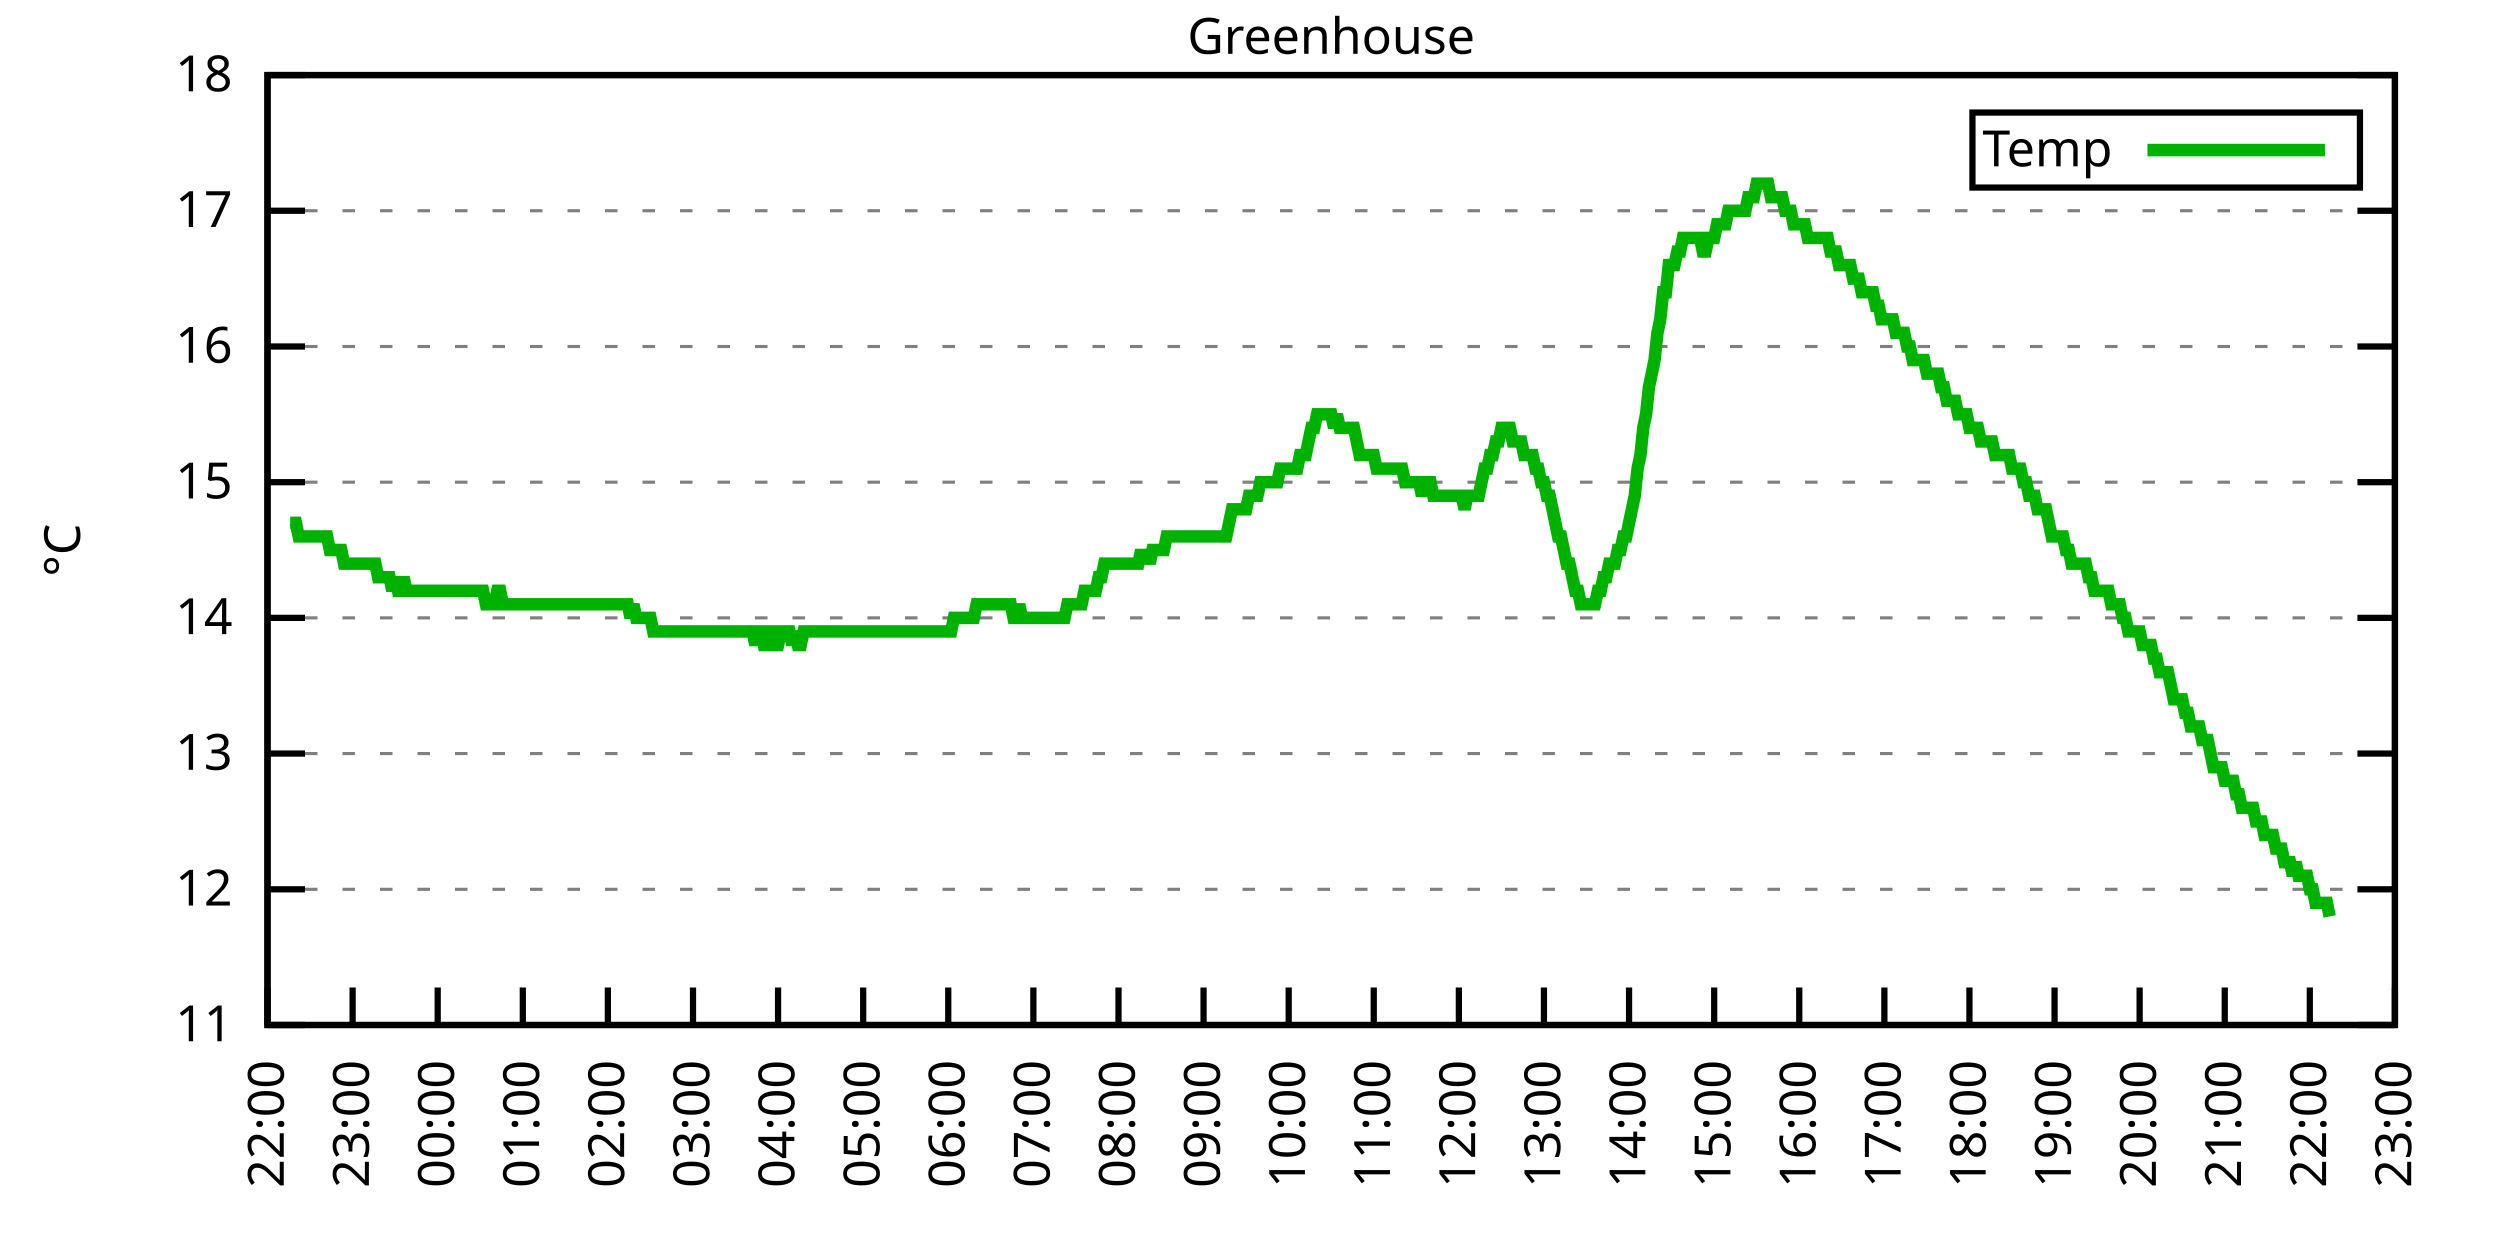
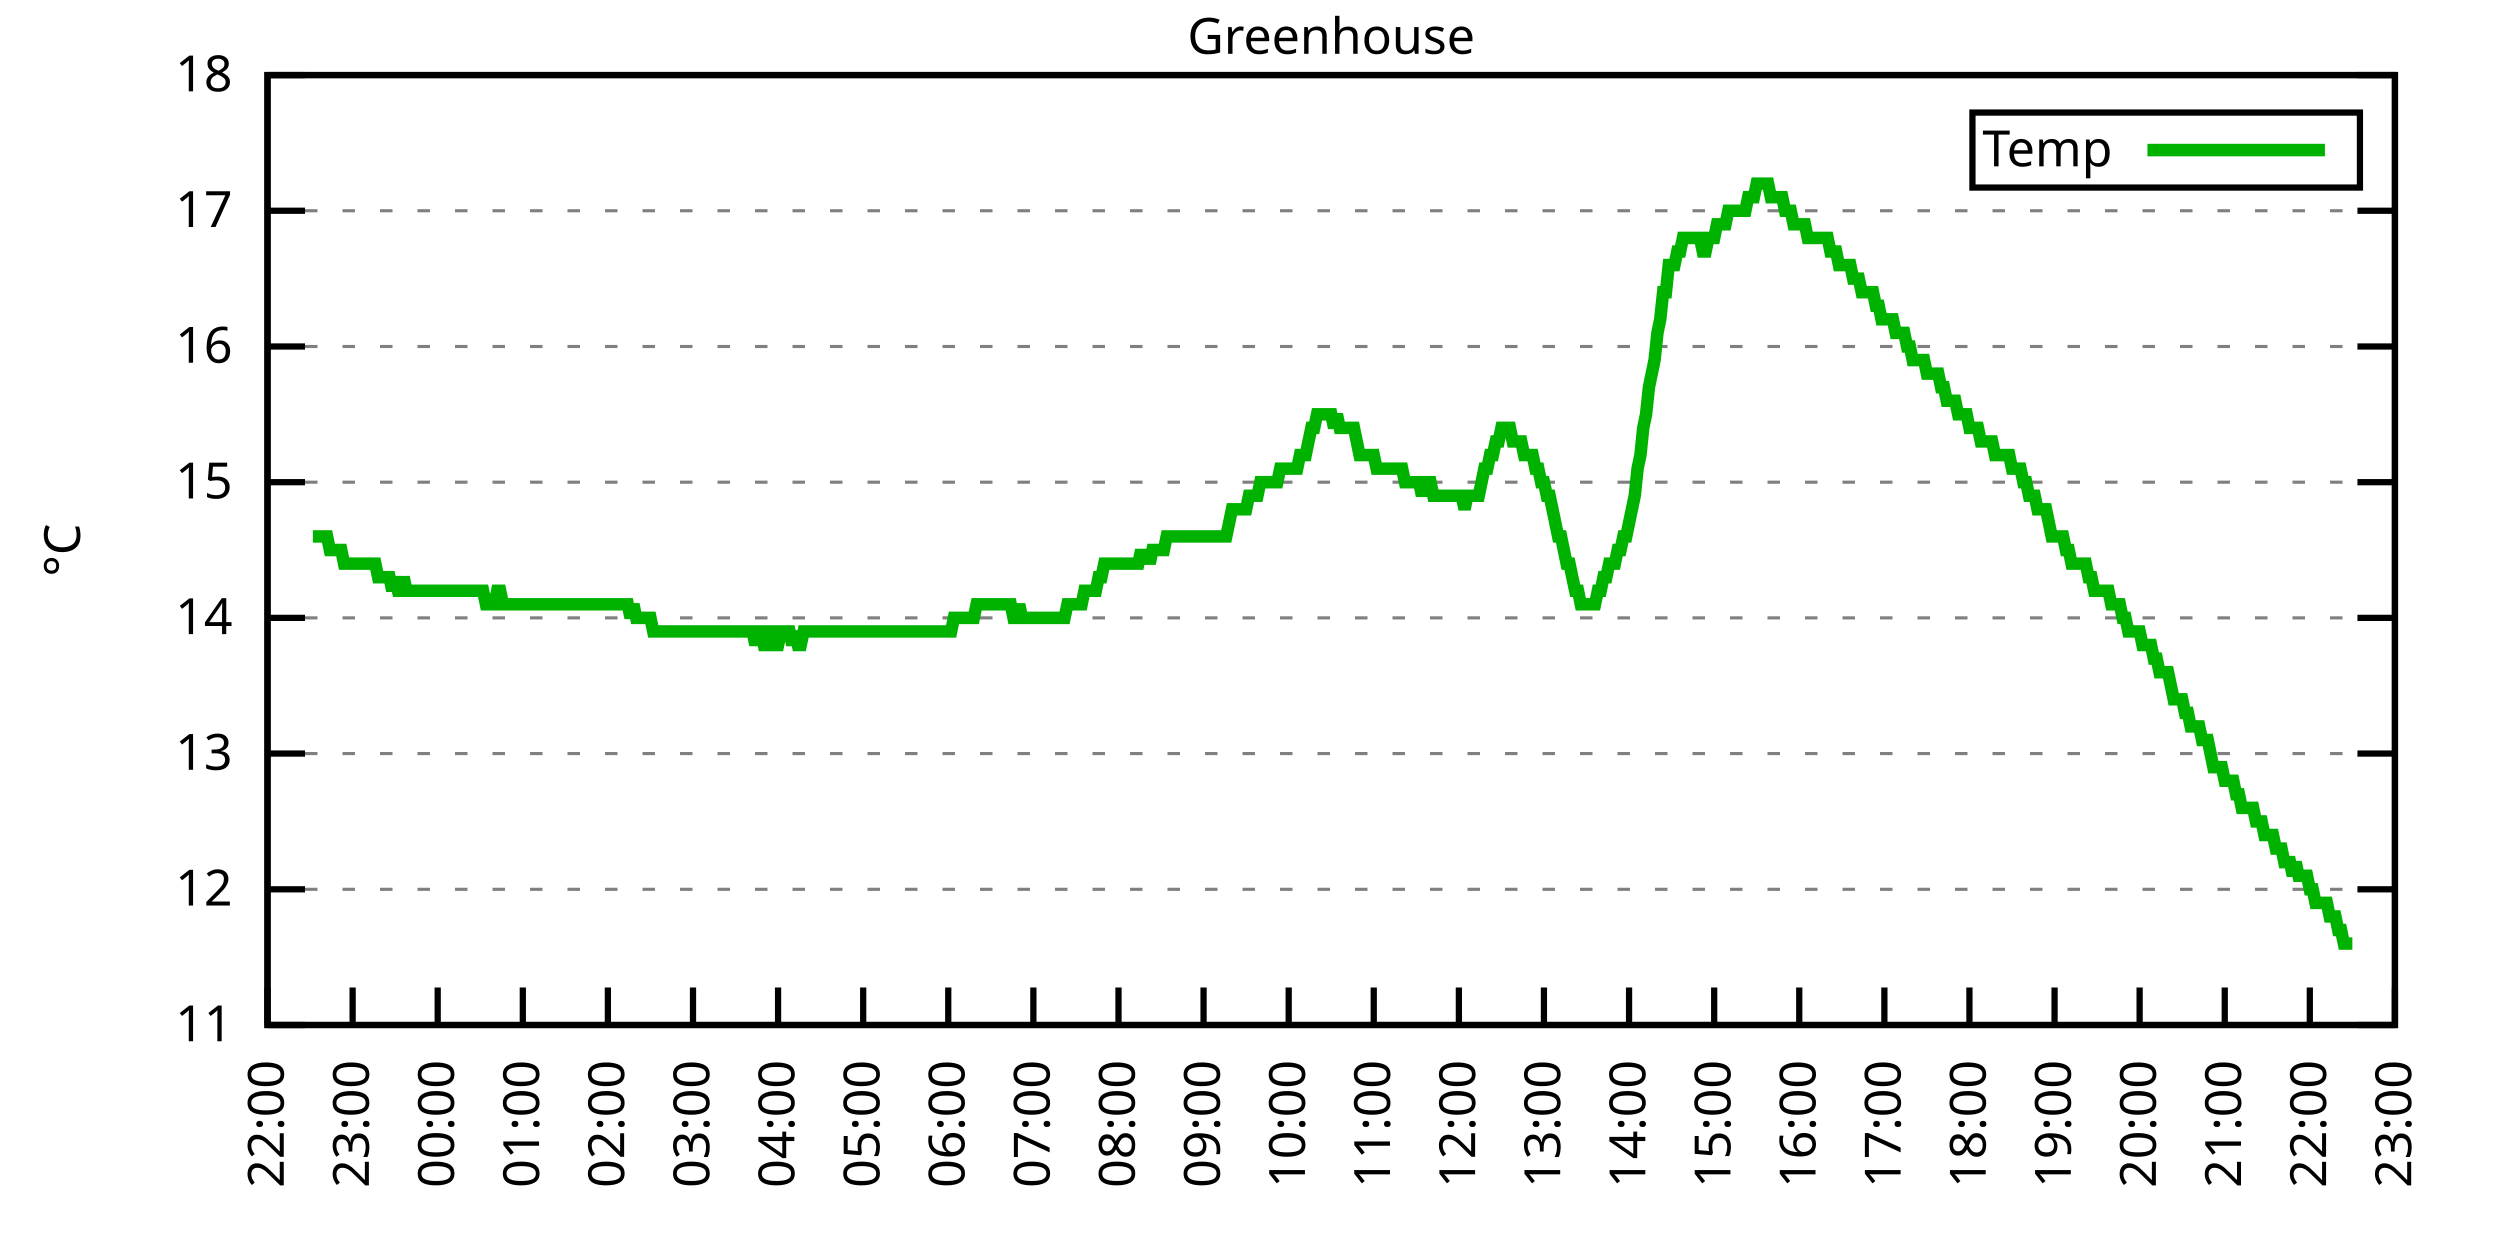
<svg xmlns="http://www.w3.org/2000/svg" xmlns:xlink="http://www.w3.org/1999/xlink" width="400" height="200" viewBox="0 0 400 200">
  <g id="gnuplot_canvas">
    <rect x="0" y="0" width="400" height="200" fill="none" />
    <defs>
      <circle id="gpDot" r="0.5" stroke-width="0.5" stroke="currentColor" />
      <path id="gpPt0" stroke-width="0.333" stroke="currentColor" d="M-1,0 h2 M0,-1 v2" />
      <path id="gpPt1" stroke-width="0.333" stroke="currentColor" d="M-1,-1 L1,1 M1,-1 L-1,1" />
      <path id="gpPt2" stroke-width="0.333" stroke="currentColor" d="M-1,0 L1,0 M0,-1 L0,1 M-1,-1 L1,1 M-1,1 L1,-1" />
      <rect id="gpPt3" stroke-width="0.333" stroke="currentColor" x="-1" y="-1" width="2" height="2" />
      <rect id="gpPt4" stroke-width="0.333" stroke="currentColor" fill="currentColor" x="-1" y="-1" width="2" height="2" />
      <circle id="gpPt5" stroke-width="0.333" stroke="currentColor" cx="0" cy="0" r="1" />
      <use xlink:href="#gpPt5" id="gpPt6" fill="currentColor" stroke="none" />
      <path id="gpPt7" stroke-width="0.333" stroke="currentColor" d="M0,-1.33 L-1.33,0.67 L1.33,0.67 z" />
      <use xlink:href="#gpPt7" id="gpPt8" fill="currentColor" stroke="none" />
      <use xlink:href="#gpPt7" id="gpPt9" stroke="currentColor" transform="rotate(180)" />
      <use xlink:href="#gpPt9" id="gpPt10" fill="currentColor" stroke="none" />
      <use xlink:href="#gpPt3" id="gpPt11" stroke="currentColor" transform="rotate(45)" />
      <use xlink:href="#gpPt11" id="gpPt12" fill="currentColor" stroke="none" />
      <path id="gpPt13" stroke-width="0.333" stroke="currentColor" d="M0,1.330 L1.265,0.411 L0.782,-1.067 L-0.782,-1.076 L-1.265,0.411 z" />
      <use xlink:href="#gpPt13" id="gpPt14" fill="currentColor" stroke="none" />
      <filter id="textbox" filterUnits="objectBoundingBox" x="0" y="0" height="1" width="1">
        <feFlood flood-color="white" flood-opacity="1" result="bgnd" />
        <feComposite in="SourceGraphic" in2="bgnd" operator="atop" />
      </filter>
      <filter id="greybox" filterUnits="objectBoundingBox" x="0" y="0" height="1" width="1">
        <feFlood flood-color="lightgrey" flood-opacity="1" result="grey" />
        <feComposite in="SourceGraphic" in2="grey" operator="atop" />
      </filter>
    </defs>
    <g fill="none" color="white" stroke="currentColor" stroke-width="1.00" stroke-linecap="butt" stroke-linejoin="miter">
</g>
    <g fill="none" color="black" stroke="currentColor" stroke-width="1.00" stroke-linecap="butt" stroke-linejoin="miter">
      <g stroke="none" shape-rendering="crispEdges">
        <polygon fill="rgb(255, 255, 255)" points="42.80,164.00 383.18,164.00 383.18,12.02 42.80,12.02 " />
      </g>
    </g>
    <g fill="none" color="black" stroke="currentColor" stroke-width="1.00" stroke-linecap="butt" stroke-linejoin="miter">
</g>
    <g fill="none" color="black" stroke="black" stroke-width="0.50" stroke-linecap="butt" stroke-linejoin="miter">
</g>
    <g fill="none" color="gray" stroke="currentColor" stroke-width="0.50" stroke-linecap="butt" stroke-linejoin="miter">
      <path stroke="gray" stroke-dasharray="2,4" class="gridline" d="M42.80,164.00 L383.19,164.00  " />
    </g>
    <g fill="none" color="gray" stroke="gray" stroke-width="1.00" stroke-linecap="butt" stroke-linejoin="miter">
</g>
    <g fill="none" color="black" stroke="currentColor" stroke-width="1.00" stroke-linecap="butt" stroke-linejoin="miter">
      <path stroke="black" d="M42.80,164.00 L48.80,164.00 M383.19,164.00 L377.19,164.00  " />
      <g transform="translate(37.20,166.60)" stroke="none" fill="black" font-family="Sans" font-size="8.00" text-anchor="end">
        <text>
          <tspan font-family="Sans"> 11</tspan>
        </text>
      </g>
    </g>
    <g fill="none" color="black" stroke="currentColor" stroke-width="1.00" stroke-linecap="butt" stroke-linejoin="miter">
</g>
    <g fill="none" color="black" stroke="black" stroke-width="0.50" stroke-linecap="butt" stroke-linejoin="miter">
</g>
    <g fill="none" color="gray" stroke="currentColor" stroke-width="0.50" stroke-linecap="butt" stroke-linejoin="miter">
      <path stroke="gray" stroke-dasharray="2,4" class="gridline" d="M42.80,142.29 L383.19,142.29  " />
    </g>
    <g fill="none" color="gray" stroke="gray" stroke-width="1.00" stroke-linecap="butt" stroke-linejoin="miter">
</g>
    <g fill="none" color="black" stroke="currentColor" stroke-width="1.00" stroke-linecap="butt" stroke-linejoin="miter">
      <path stroke="black" d="M42.80,142.29 L48.80,142.29 M383.19,142.29 L377.19,142.29  " />
      <g transform="translate(37.20,144.89)" stroke="none" fill="black" font-family="Sans" font-size="8.00" text-anchor="end">
        <text>
          <tspan font-family="Sans"> 12</tspan>
        </text>
      </g>
    </g>
    <g fill="none" color="black" stroke="currentColor" stroke-width="1.00" stroke-linecap="butt" stroke-linejoin="miter">
</g>
    <g fill="none" color="black" stroke="black" stroke-width="0.50" stroke-linecap="butt" stroke-linejoin="miter">
</g>
    <g fill="none" color="gray" stroke="currentColor" stroke-width="0.50" stroke-linecap="butt" stroke-linejoin="miter">
      <path stroke="gray" stroke-dasharray="2,4" class="gridline" d="M42.80,120.57 L383.19,120.57  " />
    </g>
    <g fill="none" color="gray" stroke="gray" stroke-width="1.00" stroke-linecap="butt" stroke-linejoin="miter">
</g>
    <g fill="none" color="black" stroke="currentColor" stroke-width="1.00" stroke-linecap="butt" stroke-linejoin="miter">
      <path stroke="black" d="M42.80,120.57 L48.80,120.57 M383.19,120.57 L377.19,120.57  " />
      <g transform="translate(37.20,123.17)" stroke="none" fill="black" font-family="Sans" font-size="8.00" text-anchor="end">
        <text>
          <tspan font-family="Sans"> 13</tspan>
        </text>
      </g>
    </g>
    <g fill="none" color="black" stroke="currentColor" stroke-width="1.00" stroke-linecap="butt" stroke-linejoin="miter">
</g>
    <g fill="none" color="black" stroke="black" stroke-width="0.50" stroke-linecap="butt" stroke-linejoin="miter">
</g>
    <g fill="none" color="gray" stroke="currentColor" stroke-width="0.50" stroke-linecap="butt" stroke-linejoin="miter">
      <path stroke="gray" stroke-dasharray="2,4" class="gridline" d="M42.80,98.86 L383.19,98.86  " />
    </g>
    <g fill="none" color="gray" stroke="gray" stroke-width="1.00" stroke-linecap="butt" stroke-linejoin="miter">
</g>
    <g fill="none" color="black" stroke="currentColor" stroke-width="1.00" stroke-linecap="butt" stroke-linejoin="miter">
      <path stroke="black" d="M42.80,98.86 L48.80,98.86 M383.19,98.86 L377.19,98.86  " />
      <g transform="translate(37.20,101.46)" stroke="none" fill="black" font-family="Sans" font-size="8.00" text-anchor="end">
        <text>
          <tspan font-family="Sans"> 14</tspan>
        </text>
      </g>
    </g>
    <g fill="none" color="black" stroke="currentColor" stroke-width="1.00" stroke-linecap="butt" stroke-linejoin="miter">
</g>
    <g fill="none" color="black" stroke="black" stroke-width="0.50" stroke-linecap="butt" stroke-linejoin="miter">
</g>
    <g fill="none" color="gray" stroke="currentColor" stroke-width="0.50" stroke-linecap="butt" stroke-linejoin="miter">
      <path stroke="gray" stroke-dasharray="2,4" class="gridline" d="M42.80,77.15 L383.19,77.15  " />
    </g>
    <g fill="none" color="gray" stroke="gray" stroke-width="1.00" stroke-linecap="butt" stroke-linejoin="miter">
</g>
    <g fill="none" color="black" stroke="currentColor" stroke-width="1.00" stroke-linecap="butt" stroke-linejoin="miter">
      <path stroke="black" d="M42.80,77.15 L48.80,77.15 M383.19,77.15 L377.19,77.15  " />
      <g transform="translate(37.20,79.75)" stroke="none" fill="black" font-family="Sans" font-size="8.00" text-anchor="end">
        <text>
          <tspan font-family="Sans"> 15</tspan>
        </text>
      </g>
    </g>
    <g fill="none" color="black" stroke="currentColor" stroke-width="1.00" stroke-linecap="butt" stroke-linejoin="miter">
</g>
    <g fill="none" color="black" stroke="black" stroke-width="0.50" stroke-linecap="butt" stroke-linejoin="miter">
</g>
    <g fill="none" color="gray" stroke="currentColor" stroke-width="0.50" stroke-linecap="butt" stroke-linejoin="miter">
      <path stroke="gray" stroke-dasharray="2,4" class="gridline" d="M42.80,55.44 L383.19,55.44  " />
    </g>
    <g fill="none" color="gray" stroke="gray" stroke-width="1.00" stroke-linecap="butt" stroke-linejoin="miter">
</g>
    <g fill="none" color="black" stroke="currentColor" stroke-width="1.00" stroke-linecap="butt" stroke-linejoin="miter">
      <path stroke="black" d="M42.80,55.44 L48.80,55.44 M383.19,55.44 L377.19,55.44  " />
      <g transform="translate(37.20,58.04)" stroke="none" fill="black" font-family="Sans" font-size="8.00" text-anchor="end">
        <text>
          <tspan font-family="Sans"> 16</tspan>
        </text>
      </g>
    </g>
    <g fill="none" color="black" stroke="currentColor" stroke-width="1.00" stroke-linecap="butt" stroke-linejoin="miter">
</g>
    <g fill="none" color="black" stroke="black" stroke-width="0.50" stroke-linecap="butt" stroke-linejoin="miter">
</g>
    <g fill="none" color="gray" stroke="currentColor" stroke-width="0.50" stroke-linecap="butt" stroke-linejoin="miter">
      <path stroke="gray" stroke-dasharray="2,4" class="gridline" d="M42.80,33.72 L383.19,33.72  " />
    </g>
    <g fill="none" color="gray" stroke="gray" stroke-width="1.00" stroke-linecap="butt" stroke-linejoin="miter">
</g>
    <g fill="none" color="black" stroke="currentColor" stroke-width="1.00" stroke-linecap="butt" stroke-linejoin="miter">
      <path stroke="black" d="M42.80,33.72 L48.80,33.72 M383.19,33.72 L377.19,33.72  " />
      <g transform="translate(37.20,36.32)" stroke="none" fill="black" font-family="Sans" font-size="8.00" text-anchor="end">
        <text>
          <tspan font-family="Sans"> 17</tspan>
        </text>
      </g>
    </g>
    <g fill="none" color="black" stroke="currentColor" stroke-width="1.00" stroke-linecap="butt" stroke-linejoin="miter">
</g>
    <g fill="none" color="black" stroke="black" stroke-width="0.50" stroke-linecap="butt" stroke-linejoin="miter">
</g>
    <g fill="none" color="gray" stroke="currentColor" stroke-width="0.50" stroke-linecap="butt" stroke-linejoin="miter">
      <path stroke="gray" stroke-dasharray="2,4" class="gridline" d="M42.80,12.01 L383.19,12.01  " />
    </g>
    <g fill="none" color="gray" stroke="gray" stroke-width="1.00" stroke-linecap="butt" stroke-linejoin="miter">
</g>
    <g fill="none" color="black" stroke="currentColor" stroke-width="1.00" stroke-linecap="butt" stroke-linejoin="miter">
      <path stroke="black" d="M42.80,12.01 L48.80,12.01 M383.19,12.01 L377.19,12.01  " />
      <g transform="translate(37.20,14.61)" stroke="none" fill="black" font-family="Sans" font-size="8.00" text-anchor="end">
        <text>
          <tspan font-family="Sans"> 18</tspan>
        </text>
      </g>
    </g>
    <g fill="none" color="black" stroke="currentColor" stroke-width="1.00" stroke-linecap="butt" stroke-linejoin="miter">
      <path stroke="black" d="M42.80,164.00 L42.80,158.00  " />
      <g transform="translate(45.40,169.60) rotate(270.00)" stroke="none" fill="black" font-family="Sans" font-size="8.00" text-anchor="end">
        <text>
          <tspan font-family="Sans">22:00</tspan>
        </text>
      </g>
    </g>
    <g fill="none" color="black" stroke="currentColor" stroke-width="1.00" stroke-linecap="butt" stroke-linejoin="miter">
      <path stroke="black" d="M56.42,164.00 L56.42,158.00  " />
      <g transform="translate(59.02,169.60) rotate(270.00)" stroke="none" fill="black" font-family="Sans" font-size="8.00" text-anchor="end">
        <text>
          <tspan font-family="Sans">23:00</tspan>
        </text>
      </g>
    </g>
    <g fill="none" color="black" stroke="currentColor" stroke-width="1.00" stroke-linecap="butt" stroke-linejoin="miter">
      <path stroke="black" d="M70.03,164.00 L70.03,158.00  " />
      <g transform="translate(72.63,169.60) rotate(270.00)" stroke="none" fill="black" font-family="Sans" font-size="8.00" text-anchor="end">
        <text>
          <tspan font-family="Sans">00:00</tspan>
        </text>
      </g>
    </g>
    <g fill="none" color="black" stroke="currentColor" stroke-width="1.00" stroke-linecap="butt" stroke-linejoin="miter">
      <path stroke="black" d="M83.65,164.00 L83.65,158.00  " />
      <g transform="translate(86.25,169.60) rotate(270.00)" stroke="none" fill="black" font-family="Sans" font-size="8.00" text-anchor="end">
        <text>
          <tspan font-family="Sans">01:00</tspan>
        </text>
      </g>
    </g>
    <g fill="none" color="black" stroke="currentColor" stroke-width="1.00" stroke-linecap="butt" stroke-linejoin="miter">
      <path stroke="black" d="M97.26,164.00 L97.26,158.00  " />
      <g transform="translate(99.86,169.60) rotate(270.00)" stroke="none" fill="black" font-family="Sans" font-size="8.00" text-anchor="end">
        <text>
          <tspan font-family="Sans">02:00</tspan>
        </text>
      </g>
    </g>
    <g fill="none" color="black" stroke="currentColor" stroke-width="1.00" stroke-linecap="butt" stroke-linejoin="miter">
      <path stroke="black" d="M110.88,164.00 L110.88,158.00  " />
      <g transform="translate(113.48,169.60) rotate(270.00)" stroke="none" fill="black" font-family="Sans" font-size="8.00" text-anchor="end">
        <text>
          <tspan font-family="Sans">03:00</tspan>
        </text>
      </g>
    </g>
    <g fill="none" color="black" stroke="currentColor" stroke-width="1.00" stroke-linecap="butt" stroke-linejoin="miter">
      <path stroke="black" d="M124.49,164.00 L124.49,158.00  " />
      <g transform="translate(127.09,169.60) rotate(270.00)" stroke="none" fill="black" font-family="Sans" font-size="8.00" text-anchor="end">
        <text>
          <tspan font-family="Sans">04:00</tspan>
        </text>
      </g>
    </g>
    <g fill="none" color="black" stroke="currentColor" stroke-width="1.00" stroke-linecap="butt" stroke-linejoin="miter">
      <path stroke="black" d="M138.11,164.00 L138.11,158.00  " />
      <g transform="translate(140.71,169.60) rotate(270.00)" stroke="none" fill="black" font-family="Sans" font-size="8.00" text-anchor="end">
        <text>
          <tspan font-family="Sans">05:00</tspan>
        </text>
      </g>
    </g>
    <g fill="none" color="black" stroke="currentColor" stroke-width="1.00" stroke-linecap="butt" stroke-linejoin="miter">
      <path stroke="black" d="M151.72,164.00 L151.72,158.00  " />
      <g transform="translate(154.32,169.60) rotate(270.00)" stroke="none" fill="black" font-family="Sans" font-size="8.00" text-anchor="end">
        <text>
          <tspan font-family="Sans">06:00</tspan>
        </text>
      </g>
    </g>
    <g fill="none" color="black" stroke="currentColor" stroke-width="1.00" stroke-linecap="butt" stroke-linejoin="miter">
      <path stroke="black" d="M165.34,164.00 L165.34,158.00  " />
      <g transform="translate(167.94,169.60) rotate(270.00)" stroke="none" fill="black" font-family="Sans" font-size="8.00" text-anchor="end">
        <text>
          <tspan font-family="Sans">07:00</tspan>
        </text>
      </g>
    </g>
    <g fill="none" color="black" stroke="currentColor" stroke-width="1.00" stroke-linecap="butt" stroke-linejoin="miter">
      <path stroke="black" d="M178.96,164.00 L178.96,158.00  " />
      <g transform="translate(181.56,169.60) rotate(270.00)" stroke="none" fill="black" font-family="Sans" font-size="8.00" text-anchor="end">
        <text>
          <tspan font-family="Sans">08:00</tspan>
        </text>
      </g>
    </g>
    <g fill="none" color="black" stroke="currentColor" stroke-width="1.00" stroke-linecap="butt" stroke-linejoin="miter">
      <path stroke="black" d="M192.57,164.00 L192.57,158.00  " />
      <g transform="translate(195.17,169.60) rotate(270.00)" stroke="none" fill="black" font-family="Sans" font-size="8.00" text-anchor="end">
        <text>
          <tspan font-family="Sans">09:00</tspan>
        </text>
      </g>
    </g>
    <g fill="none" color="black" stroke="currentColor" stroke-width="1.00" stroke-linecap="butt" stroke-linejoin="miter">
      <path stroke="black" d="M206.19,164.00 L206.19,158.00  " />
      <g transform="translate(208.79,169.60) rotate(270.00)" stroke="none" fill="black" font-family="Sans" font-size="8.00" text-anchor="end">
        <text>
          <tspan font-family="Sans">10:00</tspan>
        </text>
      </g>
    </g>
    <g fill="none" color="black" stroke="currentColor" stroke-width="1.00" stroke-linecap="butt" stroke-linejoin="miter">
      <path stroke="black" d="M219.80,164.00 L219.80,158.00  " />
      <g transform="translate(222.40,169.60) rotate(270.00)" stroke="none" fill="black" font-family="Sans" font-size="8.00" text-anchor="end">
        <text>
          <tspan font-family="Sans">11:00</tspan>
        </text>
      </g>
    </g>
    <g fill="none" color="black" stroke="currentColor" stroke-width="1.00" stroke-linecap="butt" stroke-linejoin="miter">
      <path stroke="black" d="M233.42,164.00 L233.42,158.00  " />
      <g transform="translate(236.02,169.60) rotate(270.00)" stroke="none" fill="black" font-family="Sans" font-size="8.00" text-anchor="end">
        <text>
          <tspan font-family="Sans">12:00</tspan>
        </text>
      </g>
    </g>
    <g fill="none" color="black" stroke="currentColor" stroke-width="1.00" stroke-linecap="butt" stroke-linejoin="miter">
      <path stroke="black" d="M247.03,164.00 L247.03,158.00  " />
      <g transform="translate(249.63,169.60) rotate(270.00)" stroke="none" fill="black" font-family="Sans" font-size="8.00" text-anchor="end">
        <text>
          <tspan font-family="Sans">13:00</tspan>
        </text>
      </g>
    </g>
    <g fill="none" color="black" stroke="currentColor" stroke-width="1.00" stroke-linecap="butt" stroke-linejoin="miter">
      <path stroke="black" d="M260.65,164.00 L260.65,158.00  " />
      <g transform="translate(263.25,169.60) rotate(270.00)" stroke="none" fill="black" font-family="Sans" font-size="8.00" text-anchor="end">
        <text>
          <tspan font-family="Sans">14:00</tspan>
        </text>
      </g>
    </g>
    <g fill="none" color="black" stroke="currentColor" stroke-width="1.00" stroke-linecap="butt" stroke-linejoin="miter">
      <path stroke="black" d="M274.27,164.00 L274.27,158.00  " />
      <g transform="translate(276.87,169.60) rotate(270.00)" stroke="none" fill="black" font-family="Sans" font-size="8.00" text-anchor="end">
        <text>
          <tspan font-family="Sans">15:00</tspan>
        </text>
      </g>
    </g>
    <g fill="none" color="black" stroke="currentColor" stroke-width="1.00" stroke-linecap="butt" stroke-linejoin="miter">
      <path stroke="black" d="M287.88,164.00 L287.88,158.00  " />
      <g transform="translate(290.48,169.60) rotate(270.00)" stroke="none" fill="black" font-family="Sans" font-size="8.00" text-anchor="end">
        <text>
          <tspan font-family="Sans">16:00</tspan>
        </text>
      </g>
    </g>
    <g fill="none" color="black" stroke="currentColor" stroke-width="1.00" stroke-linecap="butt" stroke-linejoin="miter">
      <path stroke="black" d="M301.50,164.00 L301.50,158.00  " />
      <g transform="translate(304.10,169.60) rotate(270.00)" stroke="none" fill="black" font-family="Sans" font-size="8.00" text-anchor="end">
        <text>
          <tspan font-family="Sans">17:00</tspan>
        </text>
      </g>
    </g>
    <g fill="none" color="black" stroke="currentColor" stroke-width="1.00" stroke-linecap="butt" stroke-linejoin="miter">
      <path stroke="black" d="M315.11,164.00 L315.11,158.00  " />
      <g transform="translate(317.71,169.60) rotate(270.00)" stroke="none" fill="black" font-family="Sans" font-size="8.00" text-anchor="end">
        <text>
          <tspan font-family="Sans">18:00</tspan>
        </text>
      </g>
    </g>
    <g fill="none" color="black" stroke="currentColor" stroke-width="1.00" stroke-linecap="butt" stroke-linejoin="miter">
      <path stroke="black" d="M328.73,164.00 L328.73,158.00  " />
      <g transform="translate(331.33,169.60) rotate(270.00)" stroke="none" fill="black" font-family="Sans" font-size="8.00" text-anchor="end">
        <text>
          <tspan font-family="Sans">19:00</tspan>
        </text>
      </g>
    </g>
    <g fill="none" color="black" stroke="currentColor" stroke-width="1.00" stroke-linecap="butt" stroke-linejoin="miter">
      <path stroke="black" d="M342.34,164.00 L342.34,158.00  " />
      <g transform="translate(344.94,169.60) rotate(270.00)" stroke="none" fill="black" font-family="Sans" font-size="8.00" text-anchor="end">
        <text>
          <tspan font-family="Sans">20:00</tspan>
        </text>
      </g>
    </g>
    <g fill="none" color="black" stroke="currentColor" stroke-width="1.00" stroke-linecap="butt" stroke-linejoin="miter">
      <path stroke="black" d="M355.96,164.00 L355.96,158.00  " />
      <g transform="translate(358.56,169.60) rotate(270.00)" stroke="none" fill="black" font-family="Sans" font-size="8.00" text-anchor="end">
        <text>
          <tspan font-family="Sans">21:00</tspan>
        </text>
      </g>
    </g>
    <g fill="none" color="black" stroke="currentColor" stroke-width="1.00" stroke-linecap="butt" stroke-linejoin="miter">
      <path stroke="black" d="M369.57,164.00 L369.57,158.00  " />
      <g transform="translate(372.17,169.60) rotate(270.00)" stroke="none" fill="black" font-family="Sans" font-size="8.00" text-anchor="end">
        <text>
          <tspan font-family="Sans">22:00</tspan>
        </text>
      </g>
    </g>
    <g fill="none" color="black" stroke="currentColor" stroke-width="1.00" stroke-linecap="butt" stroke-linejoin="miter">
      <path stroke="black" d="M383.19,164.00 L383.19,158.00  " />
      <g transform="translate(385.79,169.60) rotate(270.00)" stroke="none" fill="black" font-family="Sans" font-size="8.00" text-anchor="end">
        <text>
          <tspan font-family="Sans">23:00</tspan>
        </text>
      </g>
    </g>
    <g fill="none" color="black" stroke="currentColor" stroke-width="1.00" stroke-linecap="butt" stroke-linejoin="miter">
</g>
    <g fill="none" color="black" stroke="currentColor" stroke-width="1.00" stroke-linecap="butt" stroke-linejoin="miter">
      <path stroke="black" d="M42.80,12.01 L42.80,164.00 L383.19,164.00 L383.19,12.01 L42.80,12.01 Z  " />
    </g>
    <g fill="none" color="black" stroke="currentColor" stroke-width="1.00" stroke-linecap="butt" stroke-linejoin="miter">
</g>
    <g fill="none" color="black" stroke="currentColor" stroke-width="1.00" stroke-linecap="butt" stroke-linejoin="miter">
      <path stroke="black" d="M315.59,30.01 L315.59,18.01 L377.59,18.01 L377.59,30.01 L315.59,30.01 Z  " />
    </g>
    <g id="Greenhouse_plot_1">
      <g fill="none" color="white" stroke="black" stroke-width="2.00" stroke-linecap="butt" stroke-linejoin="miter">
</g>
      <g fill="none" color="black" stroke="currentColor" stroke-width="2.00" stroke-linecap="butt" stroke-linejoin="miter">
        <g transform="translate(337.99,26.61)" stroke="none" fill="black" font-family="Sans" font-size="8.00" text-anchor="end">
          <text>
            <tspan font-family="Sans">Temp</tspan>
          </text>
        </g>
      </g>
      <g fill="none" color="black" stroke="currentColor" stroke-width="2.00" stroke-linecap="butt" stroke-linejoin="miter">
-         <path stroke="rgb(  0, 178,   0)" d="M343.59,24.01 L371.99,24.01 M46.43,83.66 L46.88,83.66 L47.34,83.66 L47.79,85.83 L48.25,85.83 L48.70,85.83   L49.15,85.83 L49.61,85.83 L50.06,85.83 L50.52,85.83 L50.97,85.83 L51.42,85.83 L51.88,85.83 L52.33,85.83   L52.78,88.00 L53.24,88.00 L53.69,88.00 L54.15,88.00 L54.60,88.00 L55.05,90.18 L55.51,90.18 L55.96,90.18   L56.42,90.18 L56.87,90.18 L57.32,90.18 L57.78,90.18 L58.23,90.18 L58.68,90.18 L59.14,90.18 L59.59,90.18   L60.05,90.18 L60.50,92.35 L60.95,92.35 L61.41,92.35 L61.86,92.35 L62.32,92.35 L62.77,94.52 L63.22,92.35   L63.68,94.52 L64.13,94.52 L64.58,92.35 L65.04,94.52 L65.49,94.52 L65.95,94.52 L66.40,94.52 L66.85,94.52   L67.31,94.52 L67.76,94.52 L68.22,94.52 L68.67,94.52 L69.12,94.52 L69.58,94.52 L70.03,94.52 L70.49,94.52   L70.94,94.52 L71.39,94.52 L71.85,94.52 L72.30,94.52 L72.75,94.52 L73.21,94.52 L73.66,94.52 L74.12,94.52   L74.57,94.52 L75.02,94.52 L75.48,94.52 L75.93,94.52 L76.39,94.52 L76.84,94.52 L77.29,94.52 L77.75,96.69   L78.20,96.69 L78.65,96.69 L79.11,96.69 L79.56,94.52 L80.02,94.52 L80.47,96.69 L80.92,96.69 L81.38,96.69   L81.83,96.69 L82.29,96.69 L82.74,96.69 L83.19,96.69 L83.65,96.69 L84.10,96.69 L84.55,96.69 L85.01,96.69   L85.46,96.69 L85.92,96.69 L86.37,96.69 L86.82,96.69 L87.28,96.69 L87.73,96.69 L88.19,96.69 L88.64,96.69   L89.09,96.69 L89.55,96.69 L90.00,96.69 L90.45,96.69 L90.91,96.69 L91.36,96.69 L91.82,96.69 L92.27,96.69   L92.72,96.69 L93.18,96.69 L93.63,96.69 L94.09,96.69 L94.54,96.69 L94.99,96.69 L95.45,96.69 L95.90,96.69   L96.35,96.69 L96.81,96.69 L97.26,96.69 L97.72,96.69 L98.17,96.69 L98.62,96.69 L99.08,96.69 L99.53,96.69   L99.99,96.69 L100.44,96.69 L100.89,98.86 L101.35,96.69 L101.80,98.86 L102.25,98.86 L102.71,98.86 L103.16,98.86   L103.62,98.86 L104.07,98.86 L104.52,101.03 L104.98,101.03 L105.43,101.03 L105.89,101.03 L106.34,101.03 L106.79,101.03   L107.25,101.03 L107.70,101.03 L108.15,101.03 L108.61,101.03 L109.06,101.03 L109.52,101.03 L109.97,101.03 L110.42,101.03   L110.88,101.03 L111.33,101.03 L111.79,101.03 L112.24,101.03 L112.69,101.03 L113.15,101.03 L113.60,101.03 L114.05,101.03   L114.51,101.03 L114.96,101.03 L115.42,101.03 L115.87,101.03 L116.32,101.03 L116.78,101.03 L117.23,101.03 L117.69,101.03   L118.14,101.03 L118.59,101.03 L119.05,101.03 L119.50,101.03 L119.96,101.03 L120.41,101.03 L120.86,103.20 L121.32,101.03   L121.77,101.03 L122.22,103.20 L122.68,103.20 L123.13,101.03 L123.59,101.03 L124.04,103.20 L124.49,103.20 L124.95,101.03   L125.40,101.03 L125.86,101.03 L126.31,101.03 L126.76,103.20 L127.22,101.03 L127.67,103.20 L128.12,103.20 L128.58,101.03   L129.03,101.03 L129.49,101.03 L129.94,101.03 L130.39,101.03 L130.85,101.03 L131.30,101.03 L131.76,101.03 L132.21,101.03   L132.66,101.03 L133.12,101.03 L133.57,101.03 L134.02,101.03 L134.48,101.03 L134.93,101.03 L135.39,101.03 L135.84,101.03   L136.29,101.03 L136.75,101.03 L137.20,101.03 L137.66,101.03 L138.11,101.03 L138.56,101.03 L139.02,101.03 L139.47,101.03   L139.92,101.03 L140.38,101.03 L140.83,101.03 L141.29,101.03 L141.74,101.03 L142.19,101.03 L142.65,101.03 L143.10,101.03   L143.56,101.03 L144.01,101.03 L144.46,101.03 L144.92,101.03 L145.37,101.03 L145.82,101.03 L146.28,101.03 L146.73,101.03   L147.19,101.03 L147.64,101.03 L148.09,101.03 L148.55,101.03 L149.00,101.03 L149.46,101.03 L149.91,101.03 L150.36,101.03   L150.82,101.03 L151.27,101.03 L151.72,101.03 L152.18,101.03 L152.63,98.86 L153.09,98.86 L153.54,98.86 L153.99,98.86   L154.45,98.86 L154.90,98.86 L155.36,98.86 L155.81,98.86 L156.26,96.69 L156.72,96.69 L157.17,96.69 L157.62,96.69   L158.08,96.69 L158.53,96.69 L158.99,96.69 L159.44,96.69 L159.89,96.69 L160.35,96.69 L160.80,96.69 L161.26,96.69   L161.71,96.69 L162.16,98.86 L162.62,98.86 L163.07,96.69 L163.52,98.86 L163.98,98.86 L164.43,98.86 L164.89,98.86   L165.34,98.86 L165.79,98.86 L166.25,98.86 L166.70,98.86 L167.16,98.86 L167.61,98.86 L168.06,98.86 L168.52,98.86   L168.97,98.86 L169.43,98.86 L169.88,98.86 L170.33,98.86 L170.79,96.69 L171.24,96.69 L171.69,96.69 L172.15,96.69   L172.60,96.69 L173.06,96.69 L173.51,94.52 L173.96,94.52 L174.42,94.52 L174.87,94.52 L175.33,94.52 L175.78,92.35   L176.23,92.35 L176.69,90.18 L177.14,90.18 L177.59,90.18 L178.05,90.18 L178.50,90.18 L178.96,90.18 L179.41,90.18   L179.86,90.18 L180.32,90.18 L180.77,90.18 L181.23,90.18 L181.68,90.18 L182.13,90.18 L182.59,88.00 L183.04,90.18   L183.49,88.00 L183.95,90.18 L184.40,88.00 L184.86,88.00 L185.31,88.00 L185.76,88.00 L186.22,88.00 L186.67,85.83   L187.13,85.83 L187.58,85.83 L188.03,85.83 L188.49,85.83 L188.94,85.83 L189.39,85.83 L189.85,85.83 L190.30,85.83   L190.76,85.83 L191.21,85.83 L191.66,85.83 L192.12,85.83 L192.57,85.83 L193.03,85.83 L193.48,85.83 L193.93,85.83   L194.39,85.83 L194.84,85.83 L195.29,85.83 L195.75,85.83 L196.20,85.83 L196.66,83.66 L197.11,81.49 L197.56,81.49   L198.02,81.49 L198.47,81.49 L198.93,81.49 L199.38,81.49 L199.83,79.32 L200.29,79.32 L200.74,79.32 L201.19,79.32   L201.65,77.15 L202.10,77.15 L202.56,77.15 L203.01,77.15 L203.46,77.15 L203.92,77.15 L204.37,77.15 L204.83,74.98   L205.28,74.98 L205.73,74.98 L206.19,74.98 L206.64,74.98 L207.09,74.98 L207.55,74.98 L208.00,72.81 L208.46,72.81   L208.91,72.81 L209.36,70.63 L209.82,68.46 L210.27,68.46 L210.73,66.29 L211.18,66.29 L211.63,66.29 L212.09,66.29   L212.54,66.29 L213.00,66.29 L213.45,68.46 L213.90,66.29 L214.36,68.46 L214.81,68.46 L215.26,68.46 L215.72,68.46   L216.17,68.46 L216.63,68.46 L217.08,70.63 L217.53,72.81 L217.99,72.81 L218.44,72.81 L218.90,72.81 L219.35,72.81   L219.80,72.81 L220.26,74.98 L220.71,74.98 L221.16,74.98 L221.62,74.98 L222.07,74.98 L222.53,74.98 L222.98,74.98   L223.43,74.98 L223.89,74.98 L224.34,74.98 L224.80,77.15 L225.25,77.15 L225.70,77.15 L226.16,77.15 L226.61,77.15   L227.06,77.15 L227.52,79.32 L227.97,77.15 L228.43,77.15 L228.88,77.15 L229.33,79.32 L229.79,79.32 L230.24,79.32   L230.70,79.32 L231.15,79.32 L231.60,79.32 L232.06,79.32 L232.51,79.32 L232.96,79.32 L233.42,79.32 L233.87,79.32   L234.33,81.49 L234.78,79.32 L235.23,79.32 L235.69,79.32 L236.14,79.32 L236.60,79.32 L237.05,77.15 L237.50,74.98   L237.96,74.98 L238.41,72.81 L238.86,72.81 L239.32,70.63 L239.77,70.63 L240.23,68.46 L240.68,68.46 L241.13,68.46   L241.59,68.46 L242.04,70.63 L242.50,70.63 L242.95,70.63 L243.40,70.63 L243.86,72.81 L244.31,72.81 L244.76,72.81   L245.22,72.81 L245.67,74.98 L246.13,74.98 L246.58,77.15 L247.03,77.15 L247.49,79.32 L247.94,79.32 L248.40,81.49   L248.85,83.66 L249.30,85.83 L249.76,85.83 L250.21,88.00 L250.66,90.18 L251.12,90.18 L251.57,92.35 L252.03,94.52   L252.48,94.52 L252.93,96.69 L253.39,96.69 L253.84,96.69 L254.30,96.69 L254.75,96.69 L255.20,96.69 L255.66,94.52   L256.11,94.52 L256.56,92.35 L257.02,92.35 L257.47,90.18 L257.93,90.18 L258.38,90.18 L258.83,88.00 L259.29,88.00   L259.74,85.83 L260.20,85.83 L260.65,83.66 L261.10,81.49 L261.56,79.32 L262.01,74.98 L262.47,72.81 L262.92,68.46   L263.37,66.29 L263.83,61.95 L264.28,59.78 L264.73,57.61 L265.19,53.26 L265.64,51.09 L266.10,46.75 L266.55,46.75   L267.00,42.41 L267.46,42.41 L267.91,42.41 L268.37,40.24 L268.82,40.24 L269.27,38.07 L269.73,38.07 L270.18,38.07   L270.63,38.07 L271.09,38.07 L271.54,38.07 L272.00,38.07 L272.45,40.24 L272.90,40.24 L273.36,38.07 L273.81,38.07   L274.27,38.07 L274.72,35.89 L275.17,35.89 L275.63,35.89 L276.08,35.89 L276.53,33.72 L276.99,33.72 L277.44,33.72   L277.90,33.72 L278.35,33.72 L278.80,33.72 L279.26,33.72 L279.71,31.55 L280.17,31.55 L280.62,31.55 L281.07,29.38   L281.53,29.38 L281.98,29.38 L282.43,29.38 L282.89,29.38 L283.34,31.55 L283.80,31.55 L284.25,31.55 L284.70,31.55   L285.16,31.55 L285.61,33.72 L286.07,33.72 L286.52,33.72 L286.97,35.89 L287.43,35.89 L287.88,35.89 L288.33,35.89   L288.79,35.89 L289.24,38.07 L289.70,38.07 L290.15,38.07 L290.60,38.07 L291.06,38.07 L291.51,38.07 L291.97,38.07   L292.42,38.07 L292.87,40.24 L293.33,40.24 L293.78,40.24 L294.23,42.41 L294.69,42.41 L295.14,42.41 L295.60,42.41   L296.05,42.41 L296.50,44.58 L296.96,44.58 L297.41,44.58 L297.87,46.75 L298.32,46.75 L298.77,46.75 L299.23,46.75   L299.68,46.75 L300.13,48.92 L300.59,48.92 L301.04,51.09 L301.50,51.09 L301.95,51.09 L302.40,51.09 L302.86,51.09   L303.31,53.26 L303.77,53.26 L304.22,53.26 L304.67,53.26 L305.13,55.44 L305.58,55.44 L306.03,57.61 L306.49,57.61   L306.94,57.61 L307.40,57.61 L307.85,57.61 L308.30,59.78 L308.76,59.78 L309.21,59.78 L309.67,59.78 L310.12,59.78   L310.57,61.95 L311.03,61.95 L311.48,64.12 L311.94,64.12 L312.39,64.12 L312.84,64.12 L313.30,66.29 L313.75,66.29   L314.20,66.29 L314.66,66.29 L315.11,68.46 L315.57,68.46 L316.02,68.46 L316.47,68.46 L316.93,70.63 L317.38,70.63   L317.84,70.63 L318.29,70.63 L318.74,70.63 L319.20,72.81 L319.65,72.81 L320.10,72.81 L320.56,72.81 L321.01,72.81   L321.47,72.81 L321.92,74.98 L322.37,74.98 L322.83,74.98 L323.28,74.98 L323.74,77.15 L324.19,77.15 L324.64,79.32   L325.10,79.32 L325.55,79.32 L326.00,81.49 L326.46,81.49 L326.91,81.49 L327.37,81.49 L327.82,83.66 L328.27,85.83   L328.73,85.83 L329.18,85.83 L329.64,85.83 L330.09,85.83 L330.54,88.00 L331.00,88.00 L331.45,90.18 L331.90,90.18   L332.36,90.18 L332.81,90.18 L333.27,90.18 L333.72,90.18 L334.17,92.35 L334.63,92.35 L335.08,94.52 L335.54,94.52   L335.99,94.52 L336.44,94.52 L336.90,94.52 L337.35,94.52 L337.80,96.69 L338.26,96.69 L338.71,96.69 L339.17,96.69   L339.62,98.86 L340.07,98.86 L340.53,101.03 L340.98,101.03 L341.44,101.03 L341.89,101.03 L342.34,101.03 L342.80,103.20   L343.25,103.20 L343.70,103.20 L344.16,103.20 L344.61,105.38 L345.07,105.38 L345.52,107.55 L345.97,107.55 L346.43,107.55   L346.88,107.55 L347.34,109.72 L347.79,111.89 L348.24,111.89 L348.70,111.89 L349.15,111.89 L349.60,114.06 L350.06,114.06   L350.51,116.23 L350.97,116.23 L351.42,116.23 L351.87,116.23 L352.33,118.40 L352.78,118.40 L353.24,118.40 L353.69,120.57   L354.14,122.75 L354.60,122.75 L355.05,122.75 L355.50,122.75 L355.96,124.92 L356.41,124.92 L356.87,124.92 L357.32,124.92   L357.77,127.09 L358.23,127.09 L358.68,129.26 L359.14,129.26 L359.59,129.26 L360.04,129.26 L360.50,129.26 L360.95,131.43   L361.41,131.43 L361.86,131.43 L362.31,133.60 L362.77,133.60 L363.22,133.60 L363.67,133.60 L364.13,135.77 L364.58,135.77   L365.04,135.77 L365.49,137.94 L365.94,137.94 L366.40,137.94 L366.85,140.12 L367.31,137.94 L367.76,140.12 L368.21,140.12   L368.67,140.12 L369.12,140.12 L369.57,142.29 L370.03,142.29 L370.48,144.46 L370.94,144.46 L371.39,144.46 L371.84,144.46   L372.30,144.46 L372.75,146.63  " />
+         <path stroke="rgb(  0, 178,   0)" d="M343.59,24.01 L371.99,24.01 M50.06,85.83 L50.52,85.83 L50.97,85.83 L51.42,85.83 L51.88,85.83 L52.33,85.83   L52.78,88.00 L53.24,88.00 L53.69,88.00 L54.15,88.00 L54.60,88.00 L55.05,90.18 L55.51,90.18 L55.96,90.18   L56.42,90.18 L56.87,90.18 L57.32,90.18 L57.78,90.18 L58.23,90.18 L58.68,90.18 L59.14,90.18 L59.59,90.18   L60.05,90.18 L60.50,92.35 L60.95,92.35 L61.41,92.35 L61.86,92.35 L62.32,92.35 L62.77,94.52 L63.22,92.35   L63.68,94.52 L64.13,94.52 L64.58,92.35 L65.04,94.52 L65.49,94.52 L65.95,94.52 L66.40,94.52 L66.85,94.52   L67.31,94.52 L67.76,94.52 L68.22,94.52 L68.67,94.52 L69.12,94.52 L69.58,94.52 L70.03,94.52 L70.49,94.52   L70.94,94.52 L71.39,94.52 L71.85,94.52 L72.30,94.52 L72.75,94.52 L73.21,94.52 L73.66,94.52 L74.12,94.52   L74.57,94.52 L75.02,94.52 L75.48,94.52 L75.93,94.52 L76.39,94.52 L76.84,94.52 L77.29,94.52 L77.75,96.69   L78.20,96.69 L78.65,96.69 L79.11,96.69 L79.56,94.52 L80.02,94.52 L80.47,96.69 L80.92,96.69 L81.38,96.69   L81.83,96.69 L82.29,96.69 L82.74,96.69 L83.19,96.69 L83.65,96.69 L84.10,96.69 L84.55,96.69 L85.01,96.69   L85.46,96.69 L85.92,96.69 L86.37,96.69 L86.82,96.69 L87.28,96.69 L87.73,96.69 L88.19,96.69 L88.64,96.69   L89.09,96.69 L89.55,96.69 L90.00,96.69 L90.45,96.69 L90.91,96.69 L91.36,96.69 L91.82,96.69 L92.27,96.69   L92.72,96.69 L93.18,96.69 L93.63,96.69 L94.09,96.69 L94.54,96.69 L94.99,96.69 L95.45,96.69 L95.90,96.69   L96.35,96.69 L96.81,96.69 L97.26,96.69 L97.72,96.69 L98.17,96.69 L98.62,96.69 L99.08,96.69 L99.53,96.69   L99.99,96.69 L100.44,96.69 L100.89,98.86 L101.35,96.69 L101.80,98.86 L102.25,98.86 L102.71,98.86 L103.16,98.86   L103.62,98.86 L104.07,98.86 L104.52,101.03 L104.98,101.03 L105.43,101.03 L105.89,101.03 L106.34,101.03 L106.79,101.03   L107.25,101.03 L107.70,101.03 L108.15,101.03 L108.61,101.03 L109.06,101.03 L109.52,101.03 L109.97,101.03 L110.42,101.03   L110.88,101.03 L111.33,101.03 L111.79,101.03 L112.24,101.03 L112.69,101.03 L113.15,101.03 L113.60,101.03 L114.05,101.03   L114.51,101.03 L114.96,101.03 L115.42,101.03 L115.87,101.03 L116.32,101.03 L116.78,101.03 L117.23,101.03 L117.69,101.03   L118.14,101.03 L118.59,101.03 L119.05,101.03 L119.50,101.03 L119.96,101.03 L120.41,101.03 L120.86,103.20 L121.32,101.03   L121.77,101.03 L122.22,103.20 L122.68,103.20 L123.13,101.03 L123.59,101.03 L124.04,103.20 L124.49,103.20 L124.95,101.03   L125.40,101.03 L125.86,101.03 L126.31,101.03 L126.76,103.20 L127.22,101.03 L127.67,103.20 L128.12,103.20 L128.58,101.03   L129.03,101.03 L129.49,101.03 L129.94,101.03 L130.39,101.03 L130.85,101.03 L131.30,101.03 L131.76,101.03 L132.21,101.03   L132.66,101.03 L133.12,101.03 L133.57,101.03 L134.02,101.03 L134.48,101.03 L134.93,101.03 L135.39,101.03 L135.84,101.03   L136.29,101.03 L136.75,101.03 L137.20,101.03 L137.66,101.03 L138.11,101.03 L138.56,101.03 L139.02,101.03 L139.47,101.03   L139.92,101.03 L140.38,101.03 L140.83,101.03 L141.29,101.03 L141.74,101.03 L142.19,101.03 L142.65,101.03 L143.10,101.03   L143.56,101.03 L144.01,101.03 L144.46,101.03 L144.92,101.03 L145.37,101.03 L145.82,101.03 L146.28,101.03 L146.73,101.03   L147.19,101.03 L147.64,101.03 L148.09,101.03 L148.55,101.03 L149.00,101.03 L149.46,101.03 L149.91,101.03 L150.36,101.03   L150.82,101.03 L151.27,101.03 L151.72,101.03 L152.18,101.03 L152.63,98.86 L153.09,98.86 L153.54,98.86 L153.99,98.86   L154.45,98.86 L154.90,98.86 L155.36,98.86 L155.81,98.86 L156.26,96.69 L156.72,96.69 L157.17,96.69 L157.62,96.69   L158.08,96.69 L158.53,96.69 L158.99,96.69 L159.44,96.69 L159.89,96.69 L160.35,96.69 L160.80,96.69 L161.26,96.69   L161.71,96.69 L162.16,98.86 L162.62,98.86 L163.07,96.69 L163.52,98.86 L163.98,98.86 L164.43,98.86 L164.89,98.86   L165.34,98.86 L165.79,98.86 L166.25,98.86 L166.70,98.86 L167.16,98.86 L167.61,98.86 L168.06,98.86 L168.52,98.86   L168.97,98.86 L169.43,98.86 L169.88,98.86 L170.33,98.86 L170.79,96.69 L171.24,96.69 L171.69,96.69 L172.15,96.69   L172.60,96.69 L173.06,96.69 L173.51,94.52 L173.96,94.52 L174.42,94.52 L174.87,94.52 L175.33,94.52 L175.78,92.35   L176.23,92.35 L176.69,90.18 L177.14,90.18 L177.59,90.18 L178.05,90.18 L178.50,90.18 L178.96,90.18 L179.41,90.18   L179.86,90.18 L180.32,90.18 L180.77,90.18 L181.23,90.18 L181.68,90.18 L182.13,90.18 L182.59,88.00 L183.04,90.18   L183.49,88.00 L183.95,90.18 L184.40,88.00 L184.86,88.00 L185.31,88.00 L185.76,88.00 L186.22,88.00 L186.67,85.83   L187.13,85.83 L187.58,85.83 L188.03,85.83 L188.49,85.83 L188.94,85.83 L189.39,85.83 L189.85,85.83 L190.30,85.83   L190.76,85.83 L191.21,85.83 L191.66,85.83 L192.12,85.83 L192.57,85.83 L193.03,85.83 L193.48,85.83 L193.93,85.83   L194.39,85.83 L194.84,85.83 L195.29,85.83 L195.75,85.83 L196.20,85.83 L196.66,83.66 L197.11,81.49 L197.56,81.49   L198.02,81.49 L198.47,81.49 L198.93,81.49 L199.38,81.49 L199.83,79.32 L200.29,79.32 L200.74,79.32 L201.19,79.32   L201.65,77.15 L202.10,77.15 L202.56,77.15 L203.01,77.15 L203.46,77.15 L203.92,77.15 L204.37,77.15 L204.83,74.98   L205.28,74.98 L205.73,74.98 L206.19,74.98 L206.64,74.98 L207.09,74.98 L207.55,74.98 L208.00,72.81 L208.46,72.81   L208.91,72.81 L209.36,70.63 L209.82,68.46 L210.27,68.46 L210.73,66.29 L211.18,66.29 L211.63,66.29 L212.09,66.29   L212.54,66.29 L213.00,66.29 L213.45,68.46 L213.90,66.29 L214.36,68.46 L214.81,68.46 L215.26,68.46 L215.72,68.46   L216.17,68.46 L216.63,68.46 L217.08,70.63 L217.53,72.81 L217.99,72.81 L218.44,72.81 L218.90,72.81 L219.35,72.81   L219.80,72.81 L220.26,74.98 L220.71,74.98 L221.16,74.98 L221.62,74.98 L222.07,74.98 L222.53,74.98 L222.98,74.98   L223.43,74.98 L223.89,74.98 L224.34,74.98 L224.80,77.15 L225.25,77.15 L225.70,77.15 L226.16,77.15 L226.61,77.15   L227.06,77.15 L227.52,79.32 L227.97,77.15 L228.43,77.15 L228.88,77.15 L229.33,79.32 L229.79,79.32 L230.24,79.32   L230.70,79.32 L231.15,79.32 L231.60,79.32 L232.06,79.32 L232.51,79.32 L232.96,79.32 L233.42,79.32 L233.87,79.32   L234.33,81.49 L234.78,79.32 L235.23,79.32 L235.69,79.32 L236.14,79.32 L236.60,79.32 L237.05,77.15 L237.50,74.98   L237.96,74.98 L238.41,72.81 L238.86,72.81 L239.32,70.63 L239.77,70.63 L240.23,68.46 L240.68,68.46 L241.13,68.46   L241.59,68.46 L242.04,70.63 L242.50,70.63 L242.95,70.63 L243.40,70.63 L243.86,72.81 L244.31,72.81 L244.76,72.81   L245.22,72.81 L245.67,74.98 L246.13,74.98 L246.58,77.15 L247.03,77.15 L247.49,79.32 L247.94,79.32 L248.40,81.49   L248.85,83.66 L249.30,85.83 L249.76,85.83 L250.21,88.00 L250.66,90.18 L251.12,90.18 L251.57,92.35 L252.03,94.52   L252.48,94.52 L252.93,96.69 L253.39,96.69 L253.84,96.69 L254.30,96.69 L254.75,96.69 L255.20,96.69 L255.66,94.52   L256.11,94.52 L256.56,92.35 L257.02,92.35 L257.47,90.18 L257.93,90.18 L258.38,90.18 L258.83,88.00 L259.29,88.00   L259.74,85.83 L260.20,85.83 L260.65,83.66 L261.10,81.49 L261.56,79.32 L262.01,74.98 L262.47,72.81 L262.92,68.46   L263.37,66.29 L263.83,61.95 L264.28,59.78 L264.73,57.61 L265.19,53.26 L265.64,51.09 L266.10,46.75 L266.55,46.75   L267.00,42.41 L267.46,42.41 L267.91,42.41 L268.37,40.24 L268.82,40.24 L269.27,38.07 L269.73,38.07 L270.18,38.07   L270.63,38.07 L271.09,38.07 L271.54,38.07 L272.00,38.07 L272.45,40.24 L272.90,40.24 L273.36,38.07 L273.81,38.07   L274.27,38.07 L274.72,35.89 L275.17,35.89 L275.63,35.89 L276.08,35.89 L276.53,33.72 L276.99,33.72 L277.44,33.72   L277.90,33.72 L278.35,33.72 L278.80,33.72 L279.26,33.72 L279.71,31.55 L280.17,31.55 L280.62,31.55 L281.07,29.38   L281.53,29.38 L281.98,29.38 L282.43,29.38 L282.89,29.38 L283.34,31.55 L283.80,31.55 L284.25,31.55 L284.70,31.55   L285.16,31.55 L285.61,33.72 L286.07,33.72 L286.52,33.72 L286.97,35.89 L287.43,35.89 L287.88,35.89 L288.33,35.89   L288.79,35.89 L289.24,38.07 L289.70,38.07 L290.15,38.07 L290.60,38.07 L291.06,38.07 L291.51,38.07 L291.97,38.07   L292.42,38.07 L292.87,40.24 L293.33,40.24 L293.78,40.24 L294.23,42.41 L294.69,42.41 L295.14,42.41 L295.60,42.41   L296.05,42.41 L296.50,44.58 L296.96,44.58 L297.41,44.58 L297.87,46.75 L298.32,46.75 L298.77,46.75 L299.23,46.75   L299.68,46.75 L300.13,48.92 L300.59,48.92 L301.04,51.09 L301.50,51.09 L301.95,51.09 L302.40,51.09 L302.86,51.09   L303.31,53.26 L303.77,53.26 L304.22,53.26 L304.67,53.26 L305.13,55.44 L305.58,55.44 L306.03,57.61 L306.49,57.61   L306.94,57.61 L307.40,57.61 L307.85,57.61 L308.30,59.78 L308.76,59.78 L309.21,59.78 L309.67,59.78 L310.12,59.78   L310.57,61.95 L311.03,61.95 L311.48,64.12 L311.94,64.12 L312.39,64.12 L312.84,64.12 L313.30,66.29 L313.75,66.29   L314.20,66.29 L314.66,66.29 L315.11,68.46 L315.57,68.46 L316.02,68.46 L316.47,68.46 L316.93,70.63 L317.38,70.63   L317.84,70.63 L318.29,70.63 L318.74,70.63 L319.20,72.81 L319.65,72.81 L320.10,72.81 L320.56,72.81 L321.01,72.81   L321.47,72.81 L321.92,74.98 L322.37,74.98 L322.83,74.98 L323.28,74.98 L323.74,77.15 L324.19,77.15 L324.64,79.32   L325.10,79.32 L325.55,79.32 L326.00,81.49 L326.46,81.49 L326.91,81.49 L327.37,81.49 L327.82,83.66 L328.27,85.83   L328.73,85.83 L329.18,85.83 L329.64,85.83 L330.09,85.83 L330.54,88.00 L331.00,88.00 L331.45,90.18 L331.90,90.18   L332.36,90.18 L332.81,90.18 L333.27,90.18 L333.72,90.18 L334.17,92.35 L334.63,92.35 L335.08,94.52 L335.54,94.52   L335.99,94.52 L336.44,94.52 L336.90,94.52 L337.35,94.52 L337.80,96.69 L338.26,96.69 L338.71,96.69 L339.17,96.69   L339.62,98.86 L340.07,98.86 L340.53,101.03 L340.98,101.03 L341.44,101.03 L341.89,101.03 L342.34,101.03 L342.80,103.20   L343.25,103.20 L343.70,103.20 L344.16,103.20 L344.61,105.38 L345.07,105.38 L345.52,107.55 L345.97,107.55 L346.43,107.55   L346.88,107.55 L347.34,109.72 L347.79,111.89 L348.24,111.89 L348.70,111.89 L349.15,111.89 L349.60,114.06 L350.06,114.06   L350.51,116.23 L350.97,116.23 L351.42,116.23 L351.87,116.23 L352.33,118.40 L352.78,118.40 L353.24,118.40 L353.69,120.57   L354.14,122.75 L354.60,122.75 L355.05,122.75 L355.50,122.75 L355.96,124.92 L356.41,124.92 L356.87,124.92 L357.32,124.92   L357.77,127.09 L358.23,127.09 L358.68,129.26 L359.14,129.26 L359.59,129.26 L360.04,129.26 L360.50,129.26 L360.95,131.43   L361.41,131.43 L361.86,131.43 L362.31,133.60 L362.77,133.60 L363.22,133.60 L363.67,133.60 L364.13,135.77 L364.58,135.77   L365.04,135.77 L365.49,137.94 L365.94,137.94 L366.40,137.94 L366.85,140.12 L367.31,137.94 L367.76,140.12 L368.21,140.12   L368.67,140.12 L369.12,140.12 L369.57,142.29 L370.03,142.29 L370.48,144.46 L370.94,144.46 L371.39,144.46 L371.84,144.46   L372.30,144.46 L372.75,146.63 L373.21,146.63 L373.66,146.63 L374.11,148.80 L374.57,148.80 L375.02,150.97 L375.47,150.97   L375.93,150.97 L376.38,150.97  " />
      </g>
    </g>
    <g fill="none" color="black" stroke="currentColor" stroke-width="2.00" stroke-linecap="butt" stroke-linejoin="miter">
</g>
    <g fill="none" color="black" stroke="black" stroke-width="1.00" stroke-linecap="butt" stroke-linejoin="miter">
</g>
    <g fill="none" color="black" stroke="currentColor" stroke-width="1.00" stroke-linecap="butt" stroke-linejoin="miter">
      <path stroke="black" d="M42.80,12.01 L42.80,164.00 L383.19,164.00 L383.19,12.01 L42.80,12.01 Z  " />
      <g transform="translate(12.80,88.01) rotate(270.00)" stroke="none" fill="black" font-family="Sans" font-size="8.00" text-anchor="middle">
        <text>
          <tspan font-family="Sans">°C</tspan>
        </text>
      </g>
    </g>
    <g fill="none" color="black" stroke="currentColor" stroke-width="1.00" stroke-linecap="butt" stroke-linejoin="miter">
</g>
    <g fill="none" color="black" stroke="currentColor" stroke-width="1.00" stroke-linecap="butt" stroke-linejoin="miter">
      <g transform="translate(212.99,8.61)" stroke="none" fill="black" font-family="Sans" font-size="8.00" text-anchor="middle">
        <text>
          <tspan font-family="Sans">Greenhouse</tspan>
        </text>
      </g>
    </g>
    <g fill="none" color="black" stroke="currentColor" stroke-width="1.00" stroke-linecap="butt" stroke-linejoin="miter">
</g>
  </g>
</svg>
